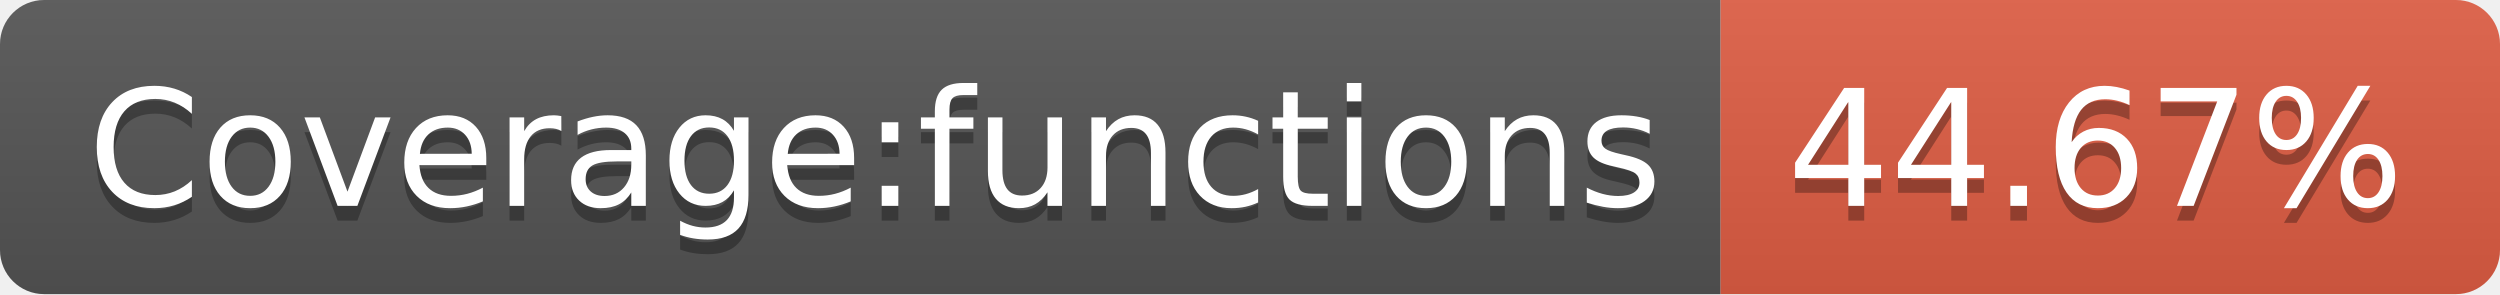
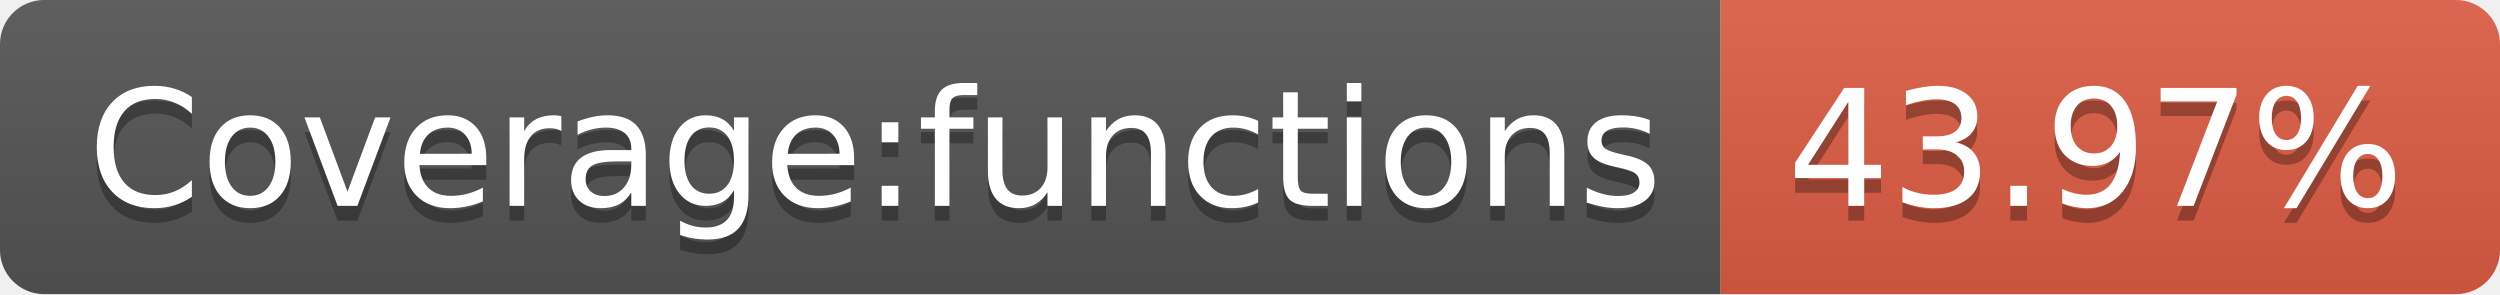
- <svg xmlns="http://www.w3.org/2000/svg" width="170" height="20" role="img" aria-label="Coverage:functions: 44.67%">
+ <svg xmlns="http://www.w3.org/2000/svg" width="170" height="20" role="img" aria-label="Coverage:functions: 43.97%">
  <linearGradient id="s" x2="0" y2="100%">
    <stop offset="0" stop-color="#bbb" stop-opacity=".1" />
    <stop offset="1" stop-opacity=".1" />
  </linearGradient>
  <clipPath id="r">
    <rect width="170" height="20" rx="3" fill="#fff" />
  </clipPath>
  <g clip-path="url(#r)">
    <rect width="117" height="20" fill="#555" />
    <rect x="117" width="53" height="20" fill="#e05d44" />
    <rect width="170" height="20" fill="url(#s)" />
  </g>
  <g fill="#fff" text-anchor="middle" font-family="Verdana,Geneva,DejaVu Sans,sans-serif" text-rendering="geometricPrecision" font-size="110">
    <text aria-hidden="true" x="595" y="150" fill="#010101" fill-opacity=".3" transform="scale(.1)" textLength="1070">Coverage:functions</text>
    <text x="595" y="140" transform="scale(.1)" fill="#fff" textLength="1070">Coverage:functions</text>
-     <text aria-hidden="true" x="1425" y="150" fill="#010101" fill-opacity=".3" transform="scale(.1)" textLength="430">44.67%</text>
-     <text x="1425" y="140" transform="scale(.1)" fill="#fff" textLength="430">44.67%</text>
+     <text aria-hidden="true" x="1425" y="150" fill="#010101" fill-opacity=".3" transform="scale(.1)" textLength="430">43.97%</text>
+     <text x="1425" y="140" transform="scale(.1)" fill="#fff" textLength="430">43.97%</text>
  </g>
</svg>
